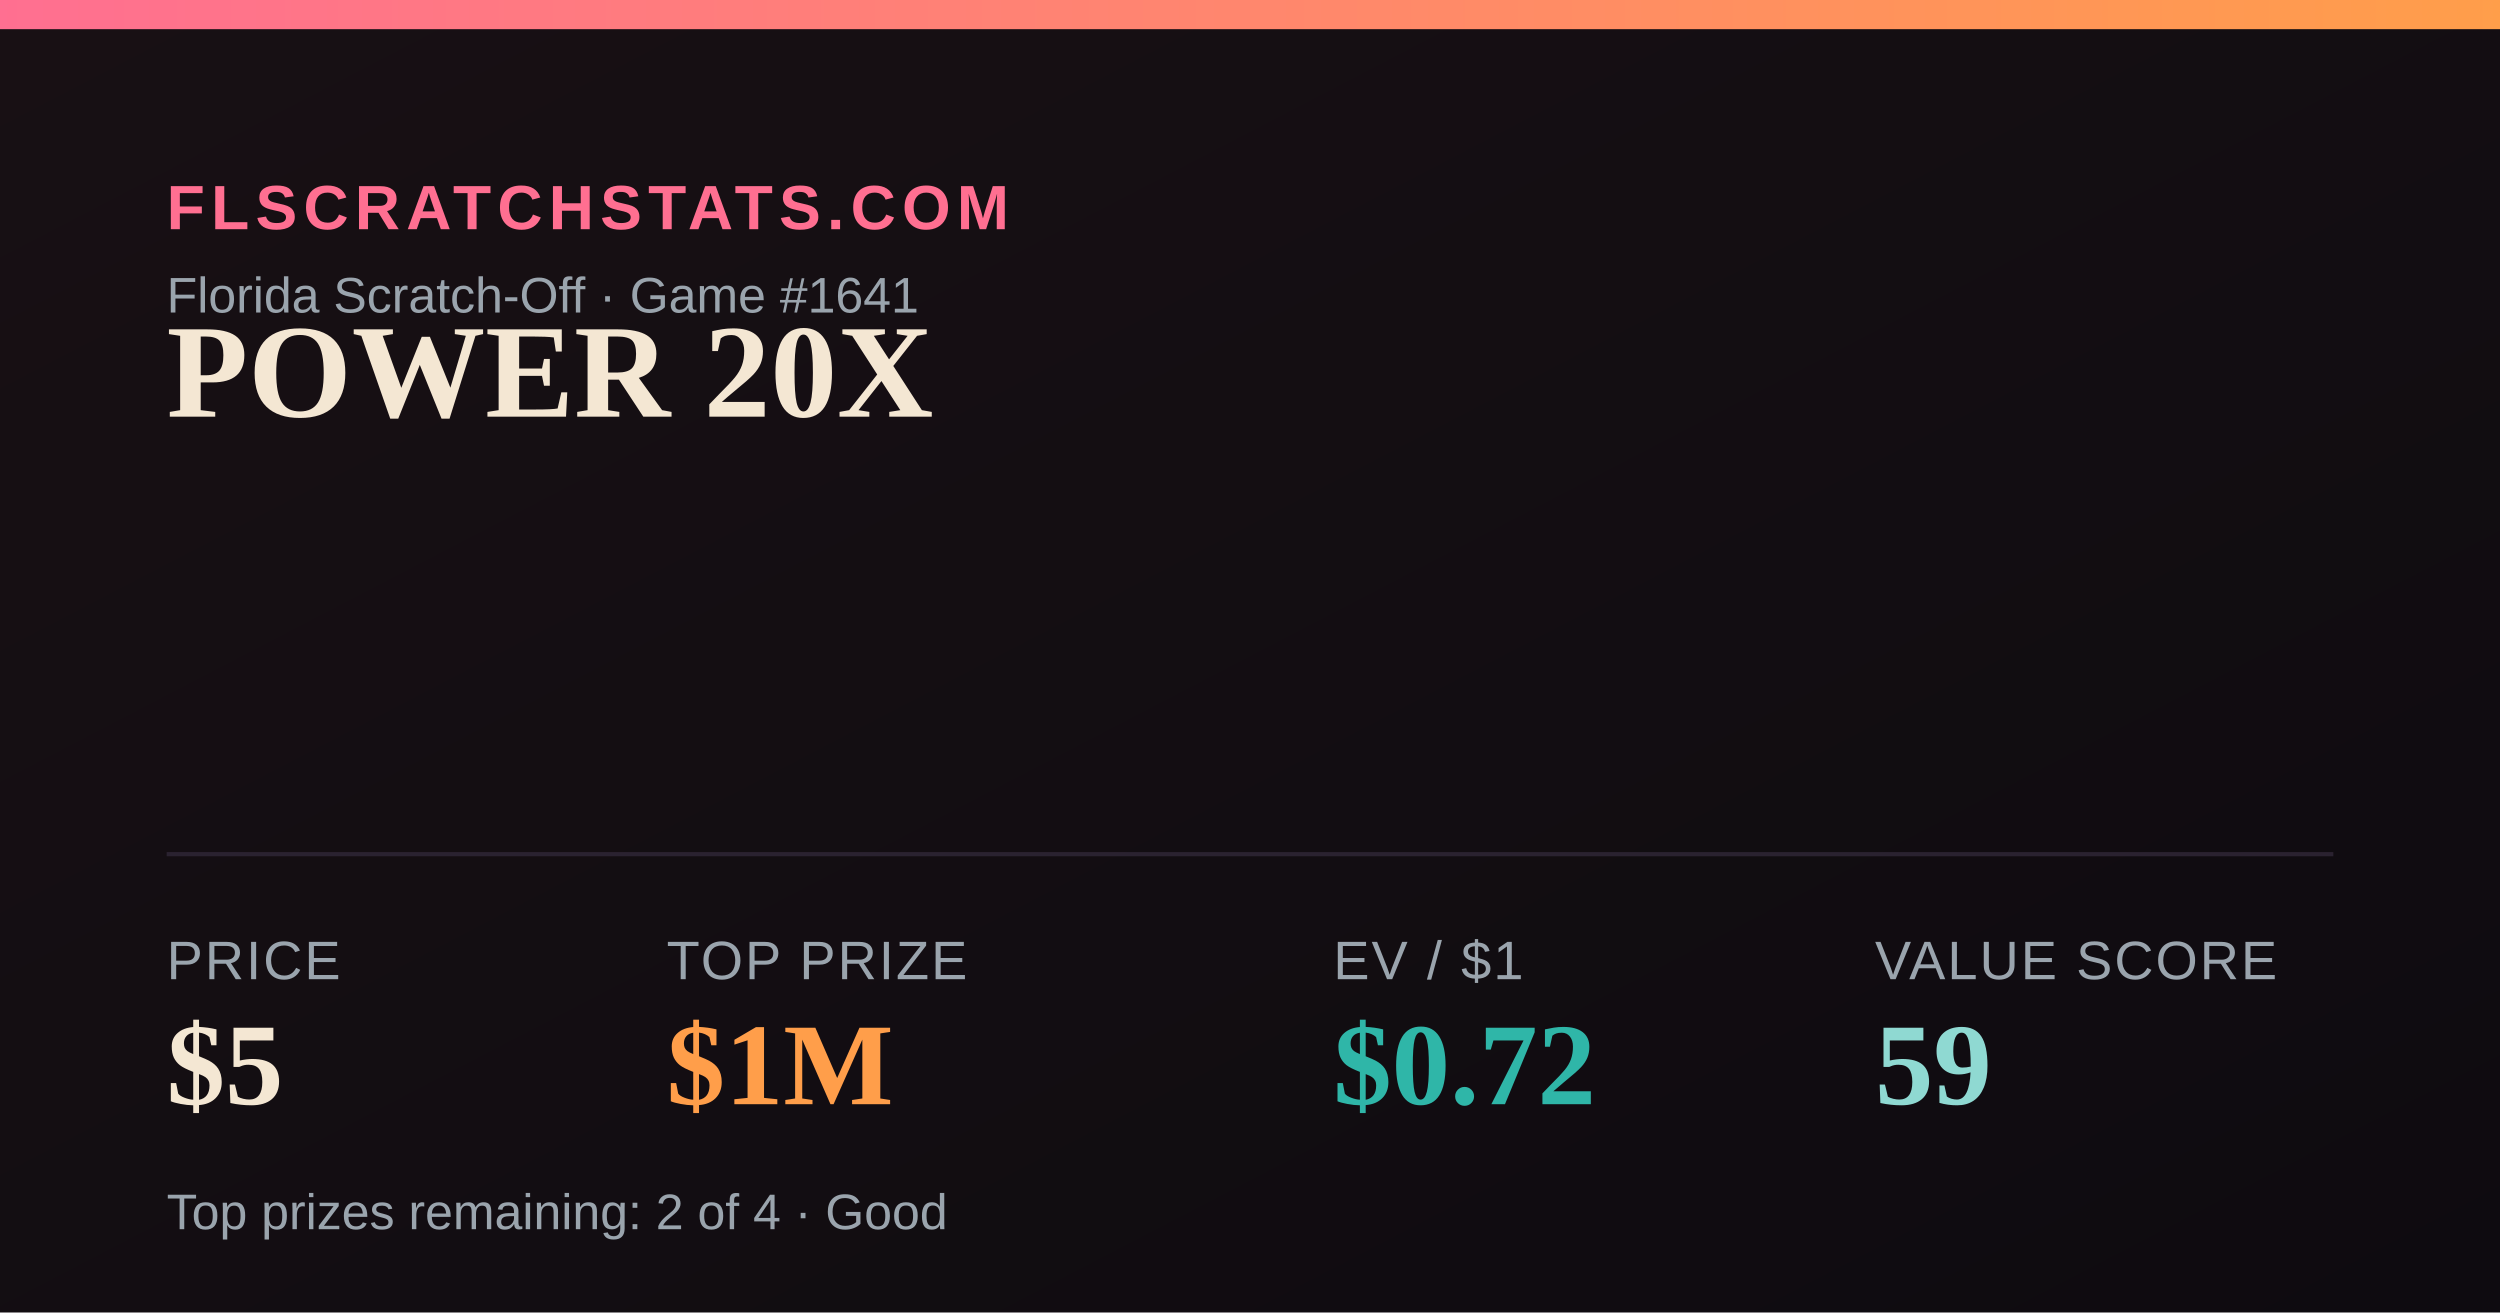
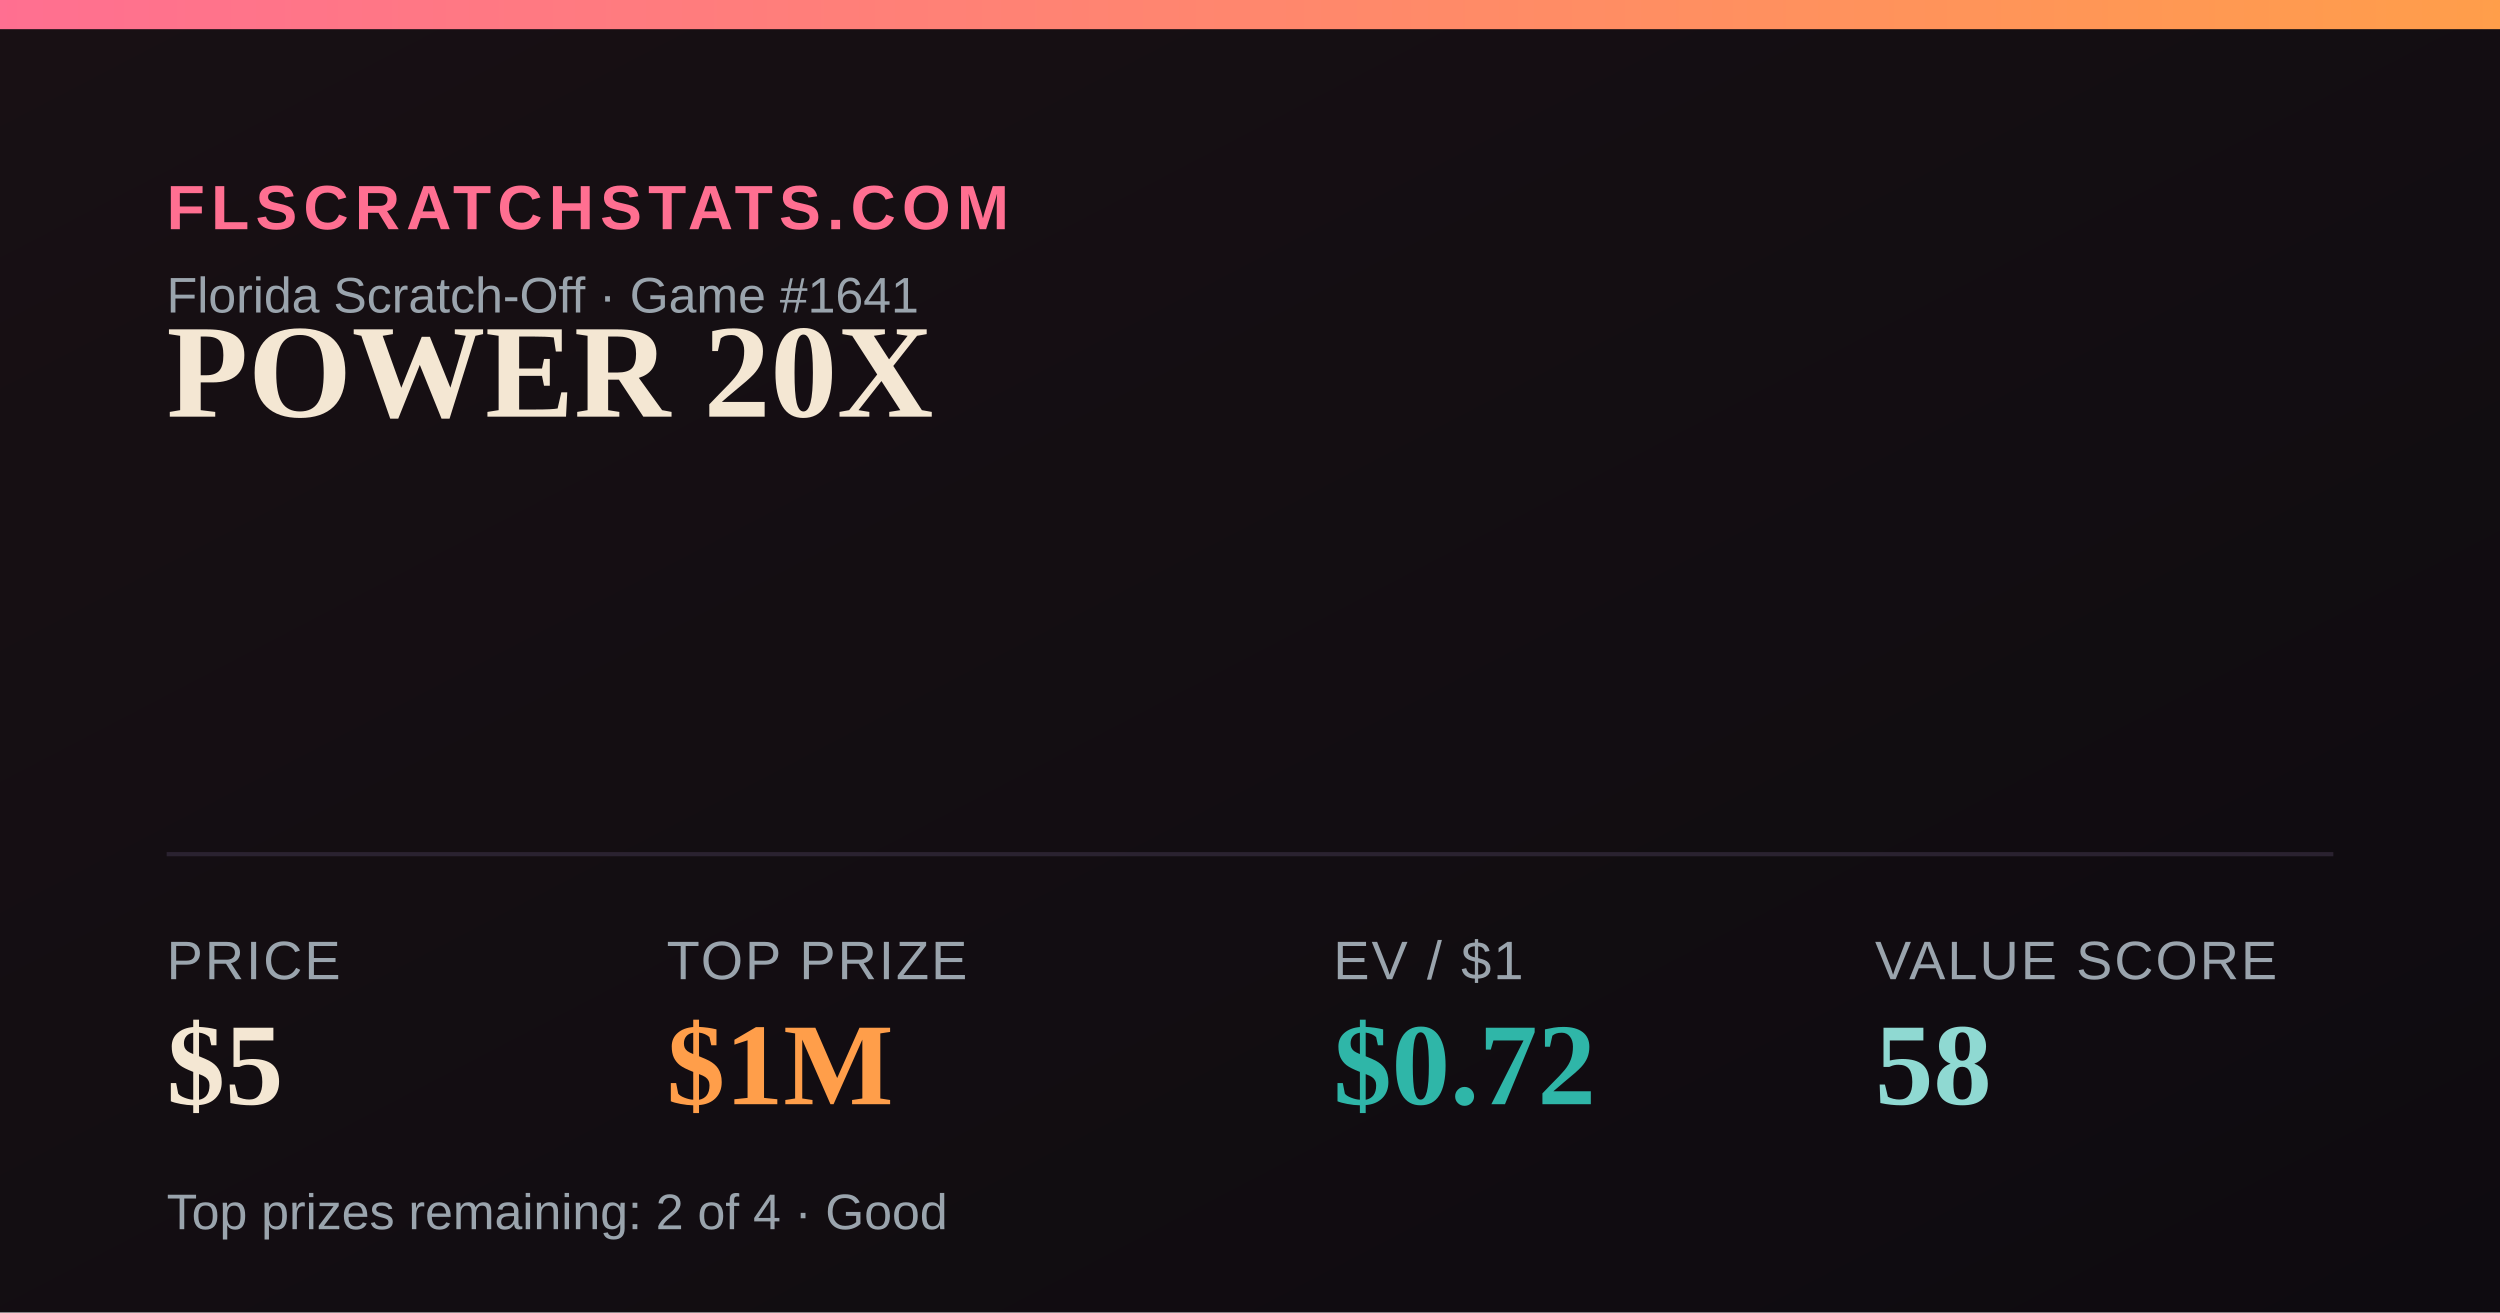
<svg xmlns="http://www.w3.org/2000/svg" width="1200" height="630" viewBox="0 0 1200 630">
  <defs>
    <linearGradient id="bg" x1="0" y1="0" x2="1" y2="1">
      <stop offset="0" stop-color="#181014" />
      <stop offset="1" stop-color="#0e0b10" />
    </linearGradient>
    <linearGradient id="accent" x1="0" y1="0" x2="1" y2="0">
      <stop offset="0" stop-color="#FF6F91" />
      <stop offset="1" stop-color="#FF9E4A" />
    </linearGradient>
  </defs>
  <rect width="1200" height="630" fill="url(#bg)" />
  <rect x="0" y="0" width="1200" height="14" fill="url(#accent)" />
  <text x="80" y="110" font-family="Arial,Helvetica,sans-serif" font-size="30" fill="#FF6F91" letter-spacing="3" font-weight="700">FLSCRATCHSTATS.COM</text>
  <text x="80" y="150" font-family="Arial,Helvetica,sans-serif" font-size="24" fill="#9aa4ad">Florida Scratch-Off · Game #1641</text>
  <text x="80" y="200" font-family="Georgia,'Times New Roman',serif" font-size="64" font-weight="700" fill="#F4E7D3">POWER 20X</text>
  <line x1="80" y1="410" x2="1120" y2="410" stroke="#2a2230" stroke-width="2" />
  <text x="80" y="470" font-family="Arial,Helvetica,sans-serif" font-size="26" fill="#9aa4ad" letter-spacing="1">PRICE</text>
  <text x="80" y="530" font-family="Georgia,'Times New Roman',serif" font-size="56" font-weight="700" fill="#F4E7D3">$5</text>
  <text x="320" y="470" font-family="Arial,Helvetica,sans-serif" font-size="26" fill="#9aa4ad" letter-spacing="1">TOP PRIZE</text>
  <text x="320" y="530" font-family="Georgia,'Times New Roman',serif" font-size="56" font-weight="700" fill="#FF9E4A">$1M</text>
  <text x="640" y="470" font-family="Arial,Helvetica,sans-serif" font-size="26" fill="#9aa4ad" letter-spacing="1">EV / $1</text>
  <text x="640" y="530" font-family="Georgia,'Times New Roman',serif" font-size="56" font-weight="700" fill="#2FB6A8">$0.72</text>
  <text x="900" y="470" font-family="Arial,Helvetica,sans-serif" font-size="26" fill="#9aa4ad" letter-spacing="1">VALUE SCORE</text>
-   <text x="900" y="530" font-family="Georgia,'Times New Roman',serif" font-size="56" font-weight="700" fill="#8FD9D2">59</text>
+   <text x="900" y="530" font-family="Georgia,'Times New Roman',serif" font-size="56" font-weight="700" fill="#8FD9D2">58</text>
  <text x="80" y="590" font-family="Arial,Helvetica,sans-serif" font-size="24" fill="#9aa4ad">Top prizes remaining: 2 of 4 · Good</text>
</svg>
